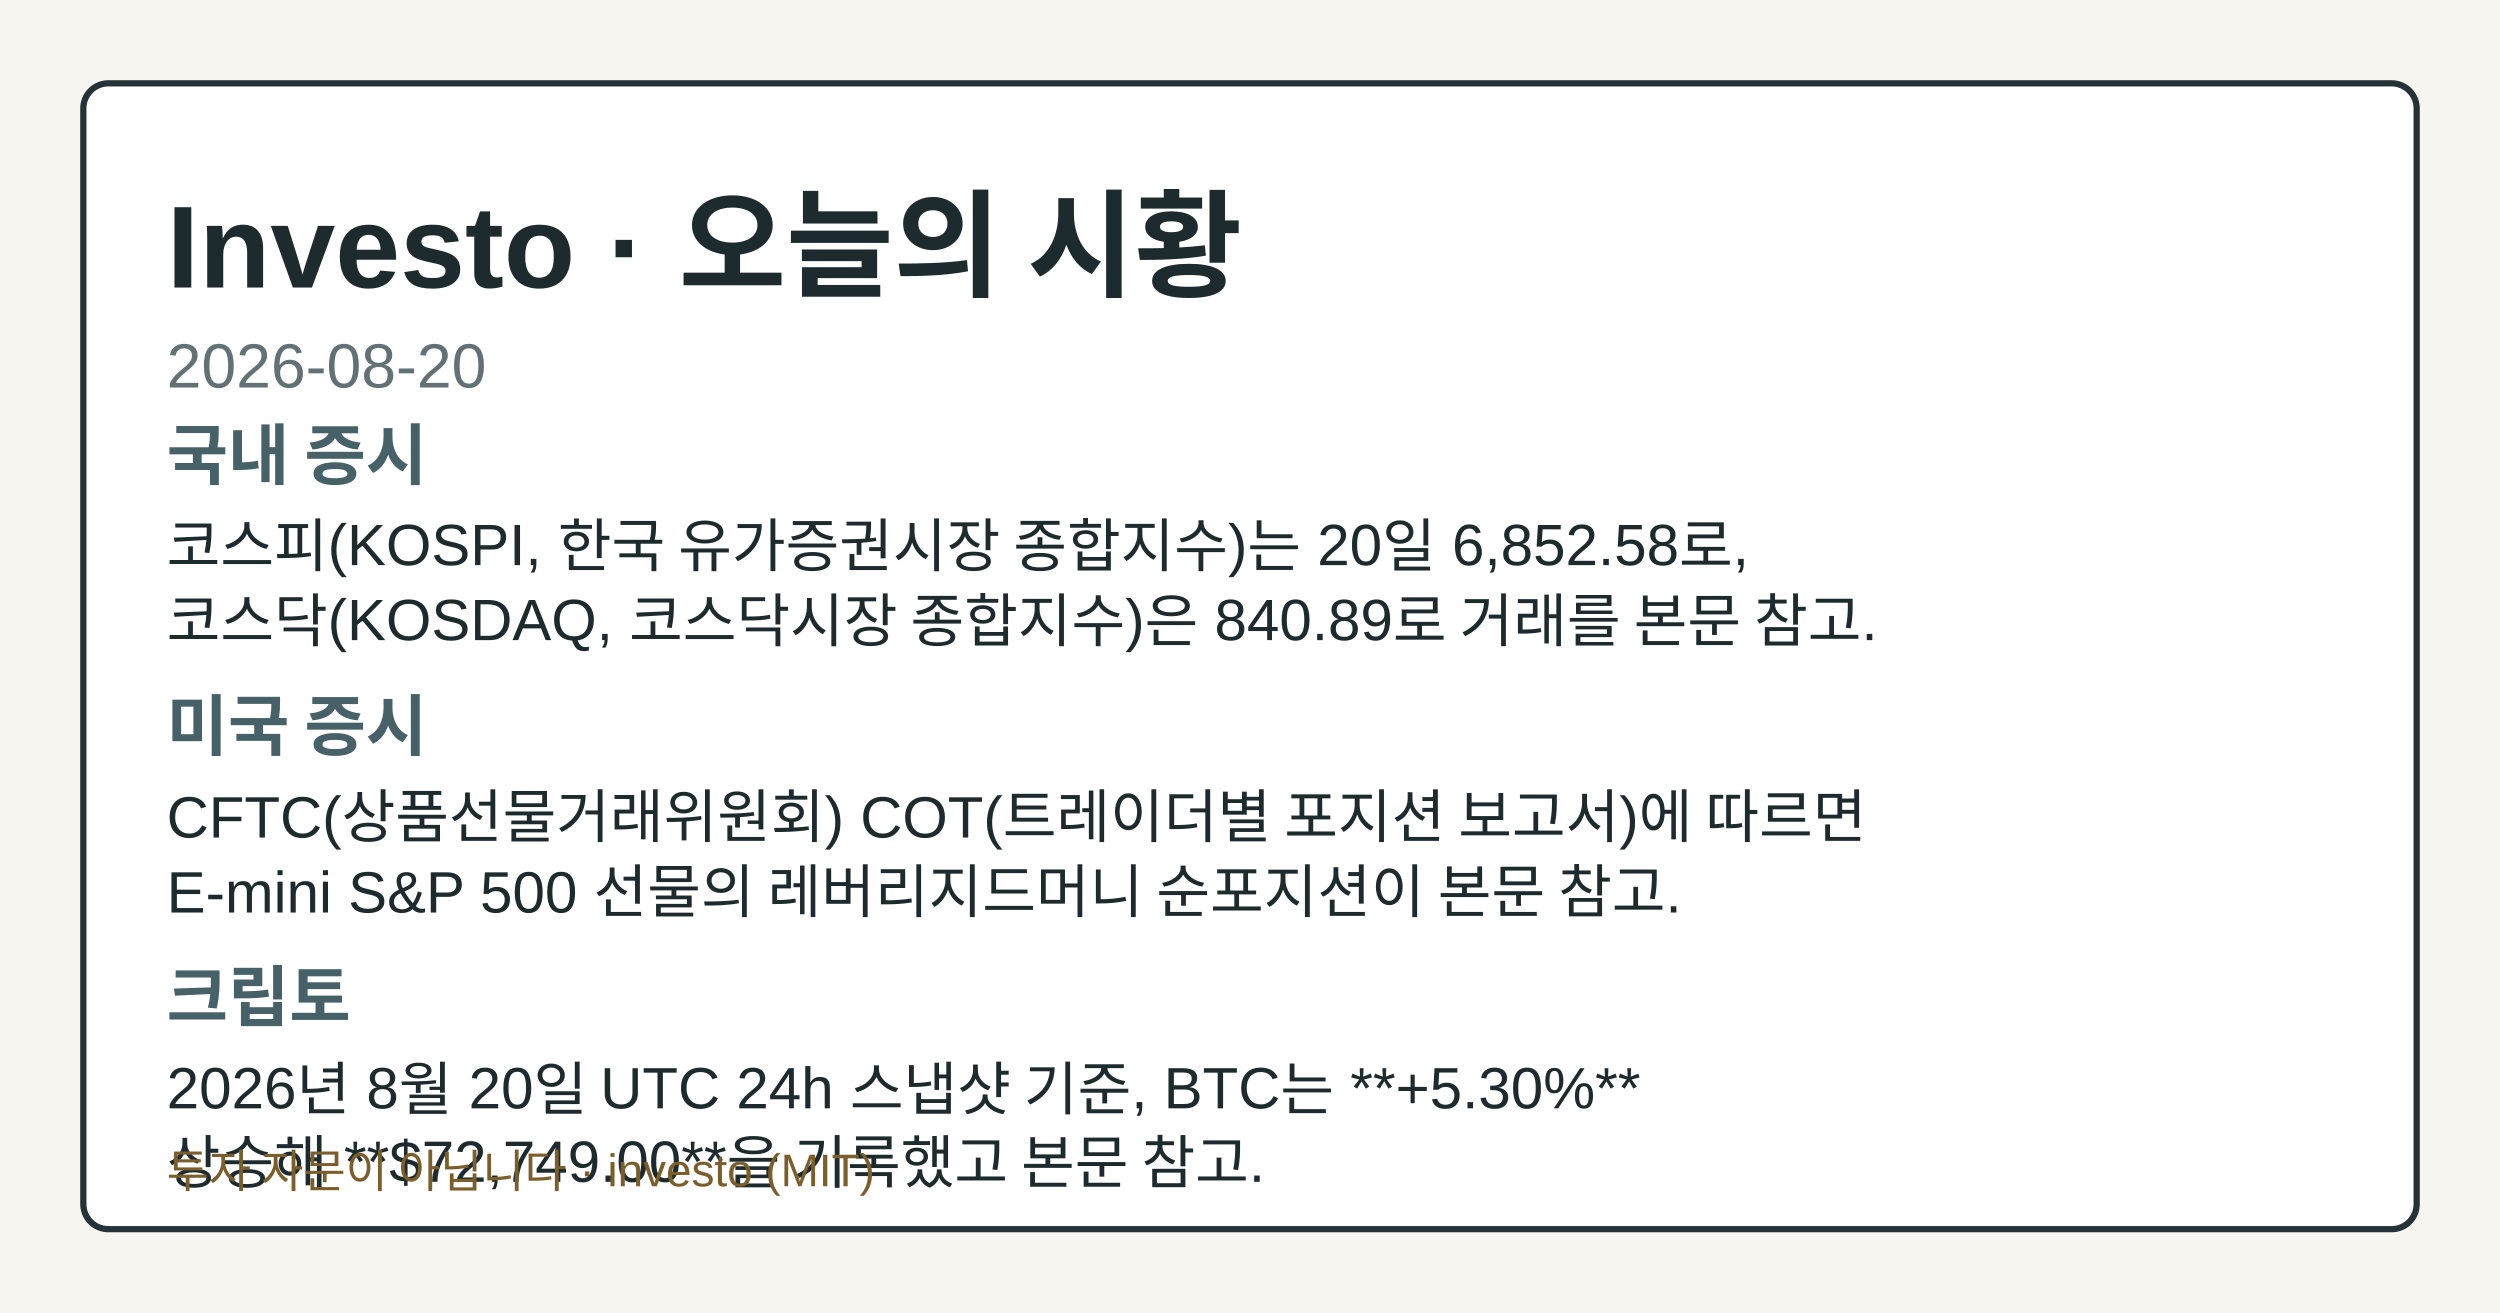
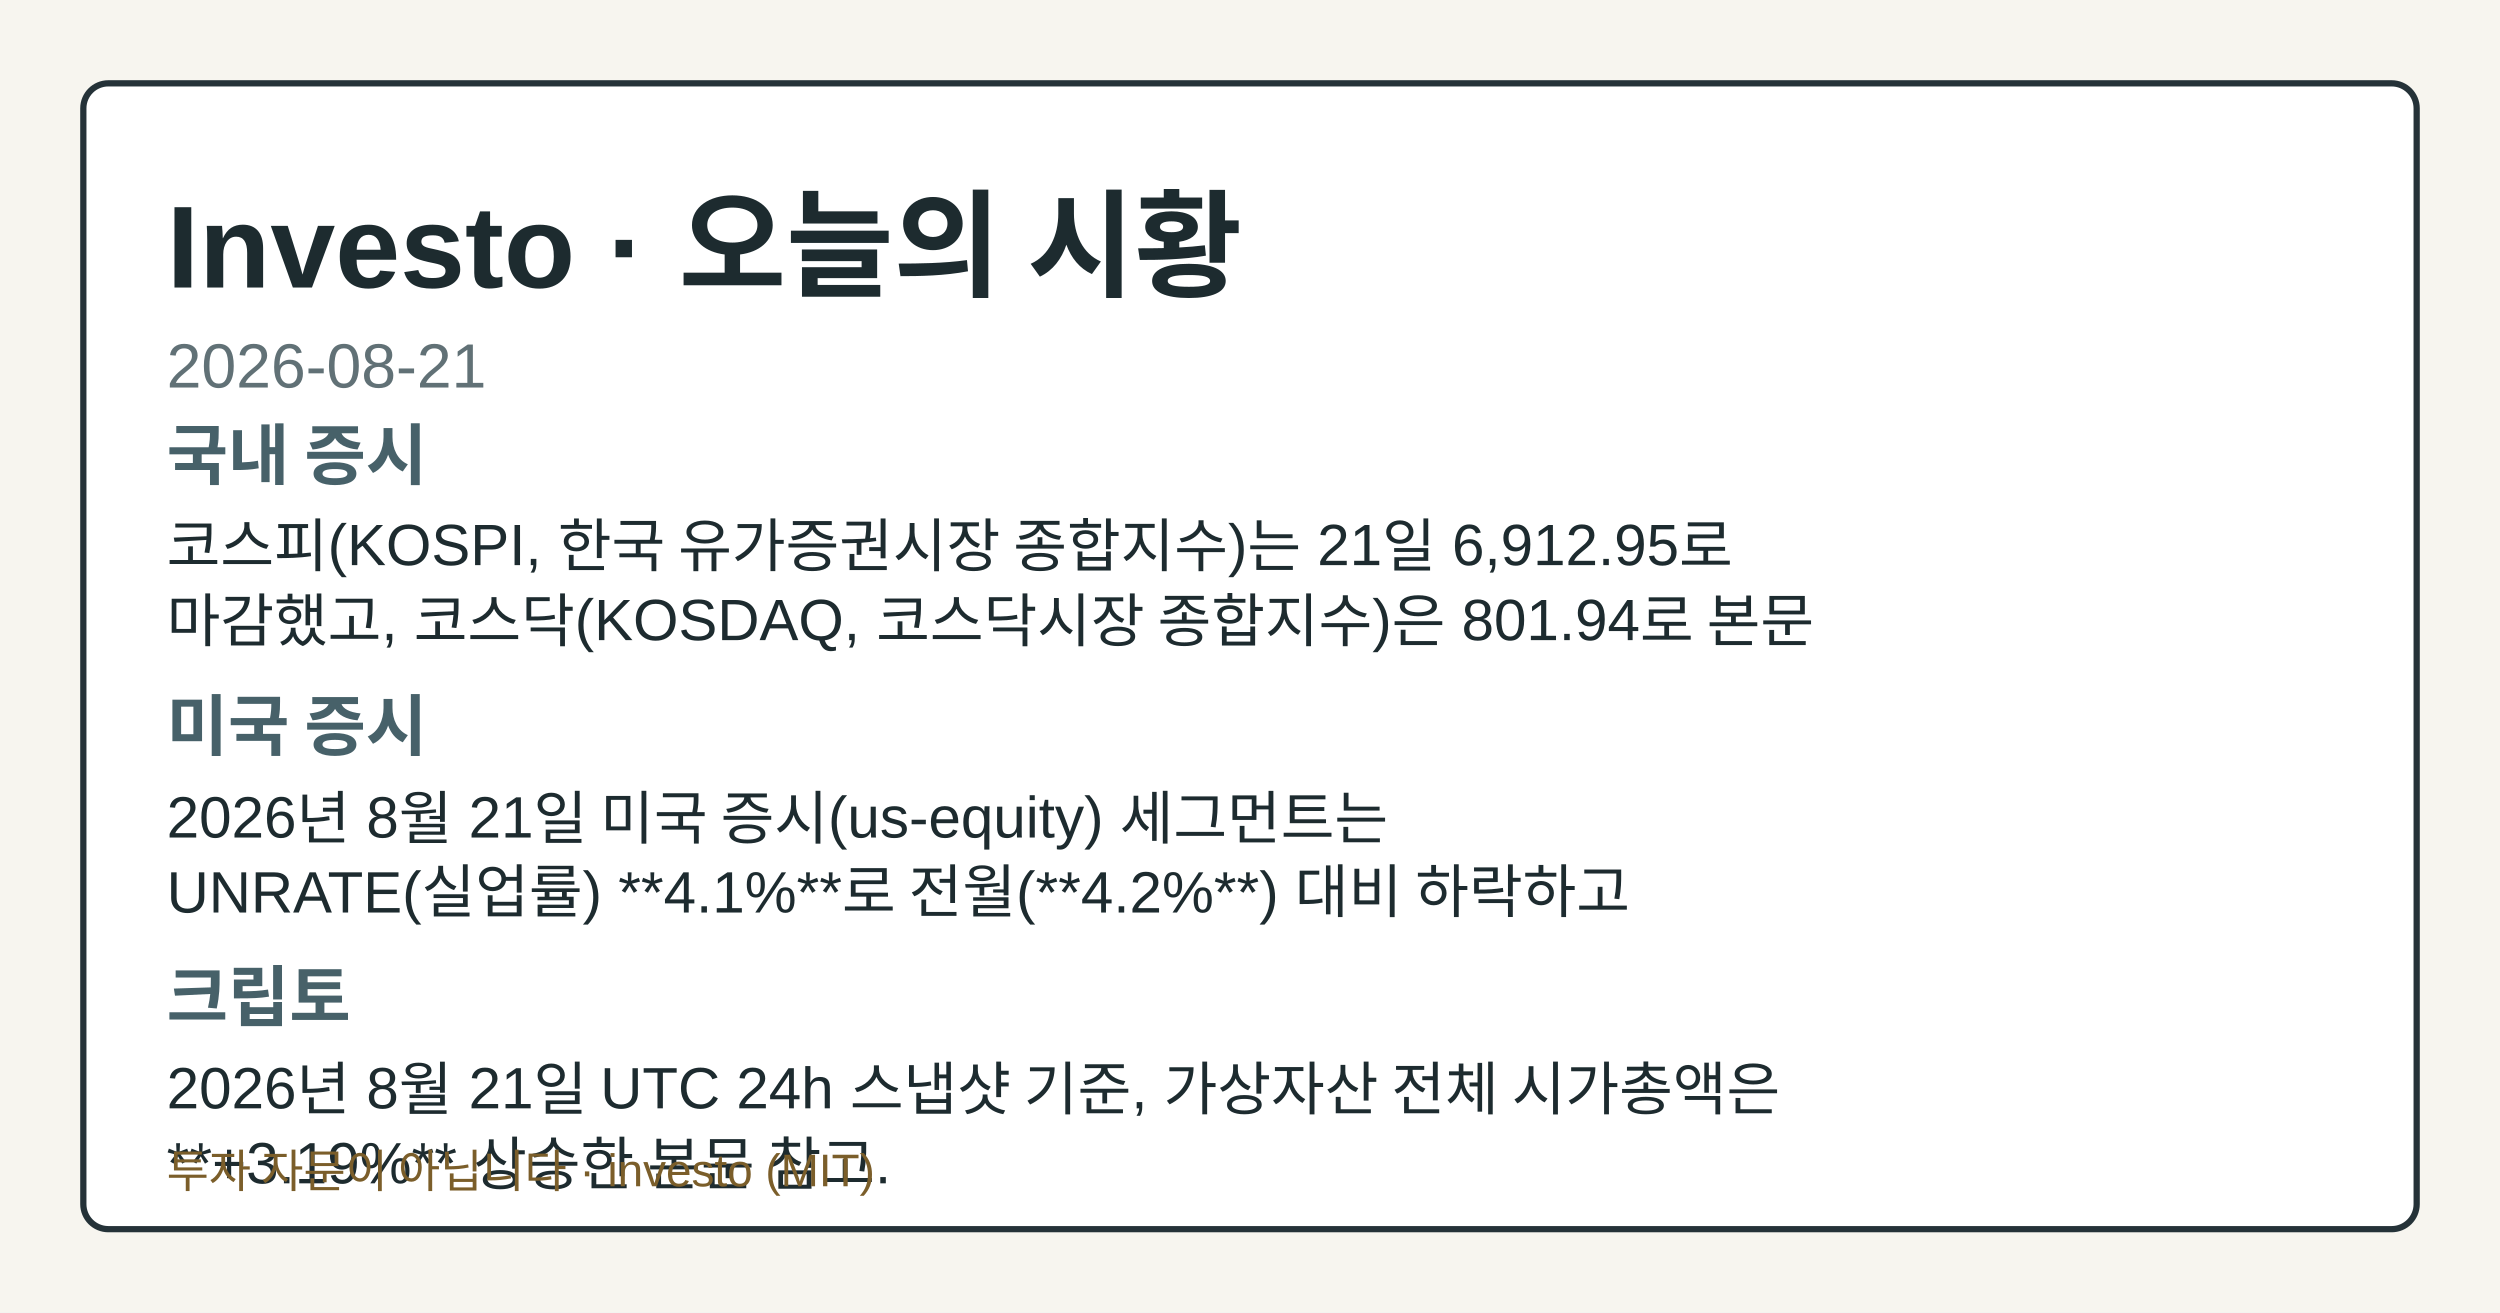
- <svg xmlns="http://www.w3.org/2000/svg" width="1200" height="630" viewBox="0 0 1200 630" role="img" aria-label="Investo 2026-08-20 시황 OG 카드">
+ <svg xmlns="http://www.w3.org/2000/svg" width="1200" height="630" viewBox="0 0 1200 630" role="img" aria-label="Investo 2026-08-21 시황 OG 카드">
  <style>.og-bg{fill:#f7f5ef;}.og-frame{fill:#ffffff;stroke:#253238;}.og-title{fill:#1d2b2f;}.og-subtitle{fill:#617176;}.og-label{fill:#476169;}.og-text{fill:#1d2b2f;}.og-disclaimer{fill:#7b5e2a;}@media (prefers-color-scheme: dark){.og-bg{fill:#0f1417;}.og-frame{fill:#1a2026;stroke:#9fb1ba;}.og-title{fill:#f4f6f8;}.og-subtitle{fill:#bfcdd4;}.og-label{fill:#a8c0c8;}.og-text{fill:#e8eef1;}.og-disclaimer{fill:#e2c489;}}</style>
  <rect class="og-bg" width="1200" height="630" />
  <rect class="og-frame" x="40" y="40" width="1120" height="550" rx="12" stroke-width="3" />
  <text class="og-title" x="80" y="138" font-family="&quot;Noto Sans KR&quot;, Arial, sans-serif" font-size="56" font-weight="700">Investo · 오늘의 시황</text>
-   <text class="og-subtitle" x="80" y="186" font-family="&quot;Noto Sans KR&quot;, Arial, sans-serif" font-size="30">2026-08-20</text>
+   <text class="og-subtitle" x="80" y="186" font-family="&quot;Noto Sans KR&quot;, Arial, sans-serif" font-size="30">2026-08-21</text>
  <text class="og-label" x="80" y="230" font-family="&quot;Noto Sans KR&quot;, Arial, sans-serif" font-size="32" font-weight="700">국내 증시</text>
-   <text class="og-text" x="80" y="272" font-family="&quot;Noto Sans KR&quot;, Arial, sans-serif" font-size="28">코스피(KOSPI, 한국 유가증권시장 종합지수)는 20일 6,852.58로,</text>
-   <text class="og-text" x="80" y="308" font-family="&quot;Noto Sans KR&quot;, Arial, sans-serif" font-size="28">코스닥(KOSDAQ, 코스닥시장 종합지수)은 840.89로 거래를 본문 참고.</text>
+   <text class="og-text" x="80" y="272" font-family="&quot;Noto Sans KR&quot;, Arial, sans-serif" font-size="28">코스피(KOSPI, 한국 유가증권시장 종합지수)는 21일 6,912.95로</text>
+   <text class="og-text" x="80" y="308" font-family="&quot;Noto Sans KR&quot;, Arial, sans-serif" font-size="28">마감했고, 코스닥(KOSDAQ, 코스닥시장 종합지수)은 801.94로 본문</text>
  <text class="og-label" x="80" y="360" font-family="&quot;Noto Sans KR&quot;, Arial, sans-serif" font-size="32" font-weight="700">미국 증시</text>
-   <text class="og-text" x="80" y="402" font-family="&quot;Noto Sans KR&quot;, Arial, sans-serif" font-size="28">CFTC(상품선물거래위원회) COT(트레이더별 포지션 보고서)에 따르면</text>
-   <text class="og-text" x="80" y="438" font-family="&quot;Noto Sans KR&quot;, Arial, sans-serif" font-size="28">E-mini S&amp;P 500 선물의 레버리지드머니 순포지션이 본문 참고.</text>
+   <text class="og-text" x="80" y="402" font-family="&quot;Noto Sans KR&quot;, Arial, sans-serif" font-size="28">2026년 8월 21일 미국 증시(us-equity) 세그먼트는</text>
+   <text class="og-text" x="80" y="438" font-family="&quot;Noto Sans KR&quot;, Arial, sans-serif" font-size="28">UNRATE(실업률) **4.1%**로 전월(**4.2%**) 대비 하락하고</text>
  <text class="og-label" x="80" y="490" font-family="&quot;Noto Sans KR&quot;, Arial, sans-serif" font-size="32" font-weight="700">크립토</text>
-   <text class="og-text" x="80" y="532" font-family="&quot;Noto Sans KR&quot;, Arial, sans-serif" font-size="28">2026년 8월 20일 UTC 24h 스냅샷 기준, BTC는 **+5.30%**</text>
-   <text class="og-text" x="80" y="568" font-family="&quot;Noto Sans KR&quot;, Arial, sans-serif" font-size="28">상승해 **$72,749.00**을 기록했고 본문 참고.</text>
+   <text class="og-text" x="80" y="532" font-family="&quot;Noto Sans KR&quot;, Arial, sans-serif" font-size="28">2026년 8월 21일 UTC 24h 스냅샷 기준, 가상자산 전체 시가총액은</text>
+   <text class="og-text" x="80" y="568" font-family="&quot;Noto Sans KR&quot;, Arial, sans-serif" font-size="28">**+3.19%** 상승한 본문 참고.</text>
  <text class="og-disclaimer" x="80" y="570" font-family="&quot;Noto Sans KR&quot;, Arial, sans-serif" font-size="22">투자 자문이 아닙니다 · investo (MIT)</text>
</svg>
